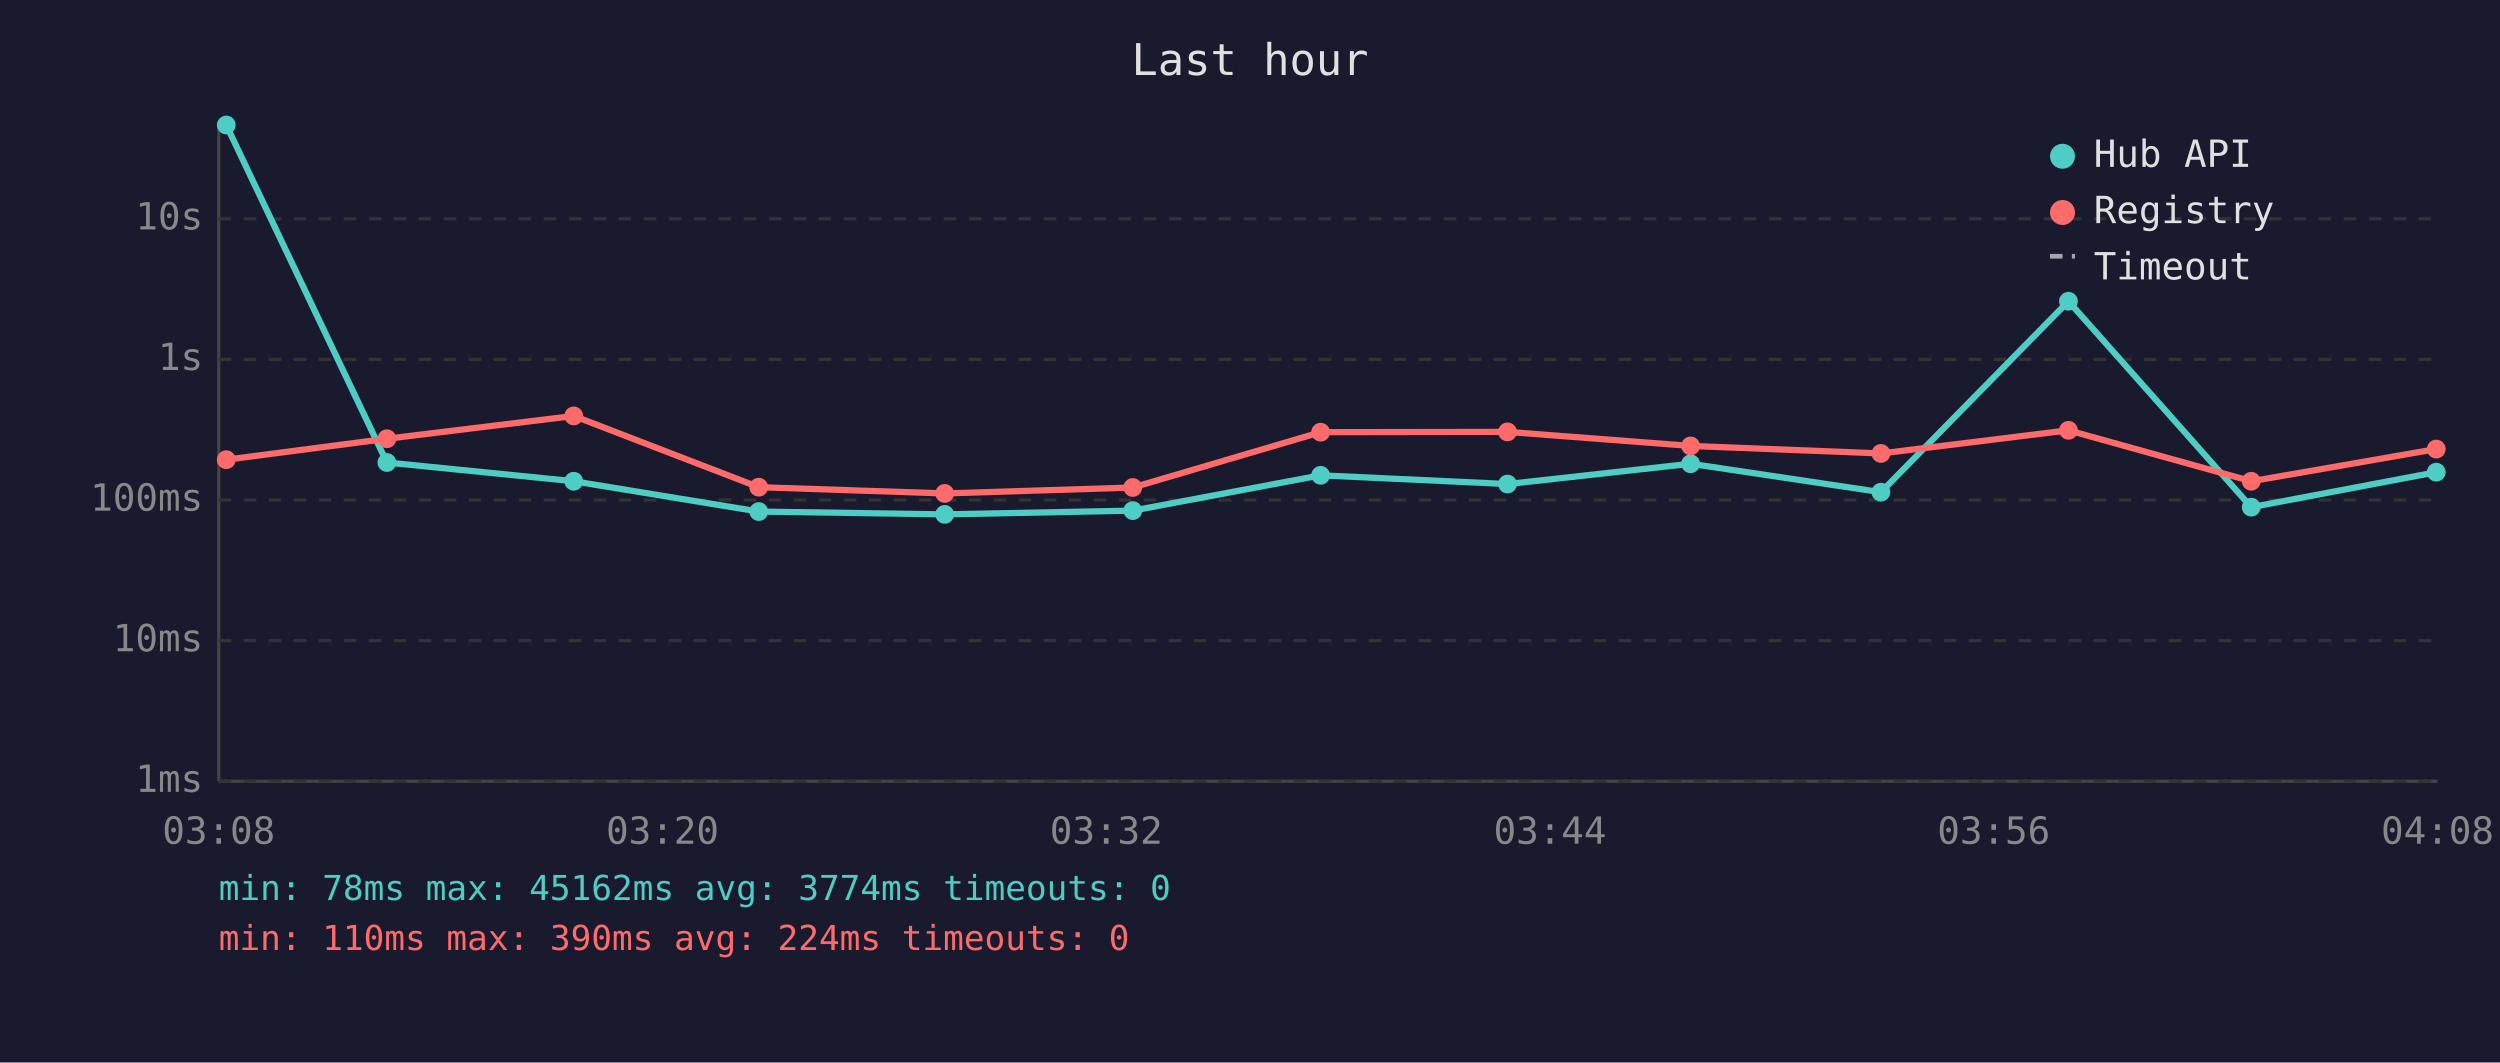
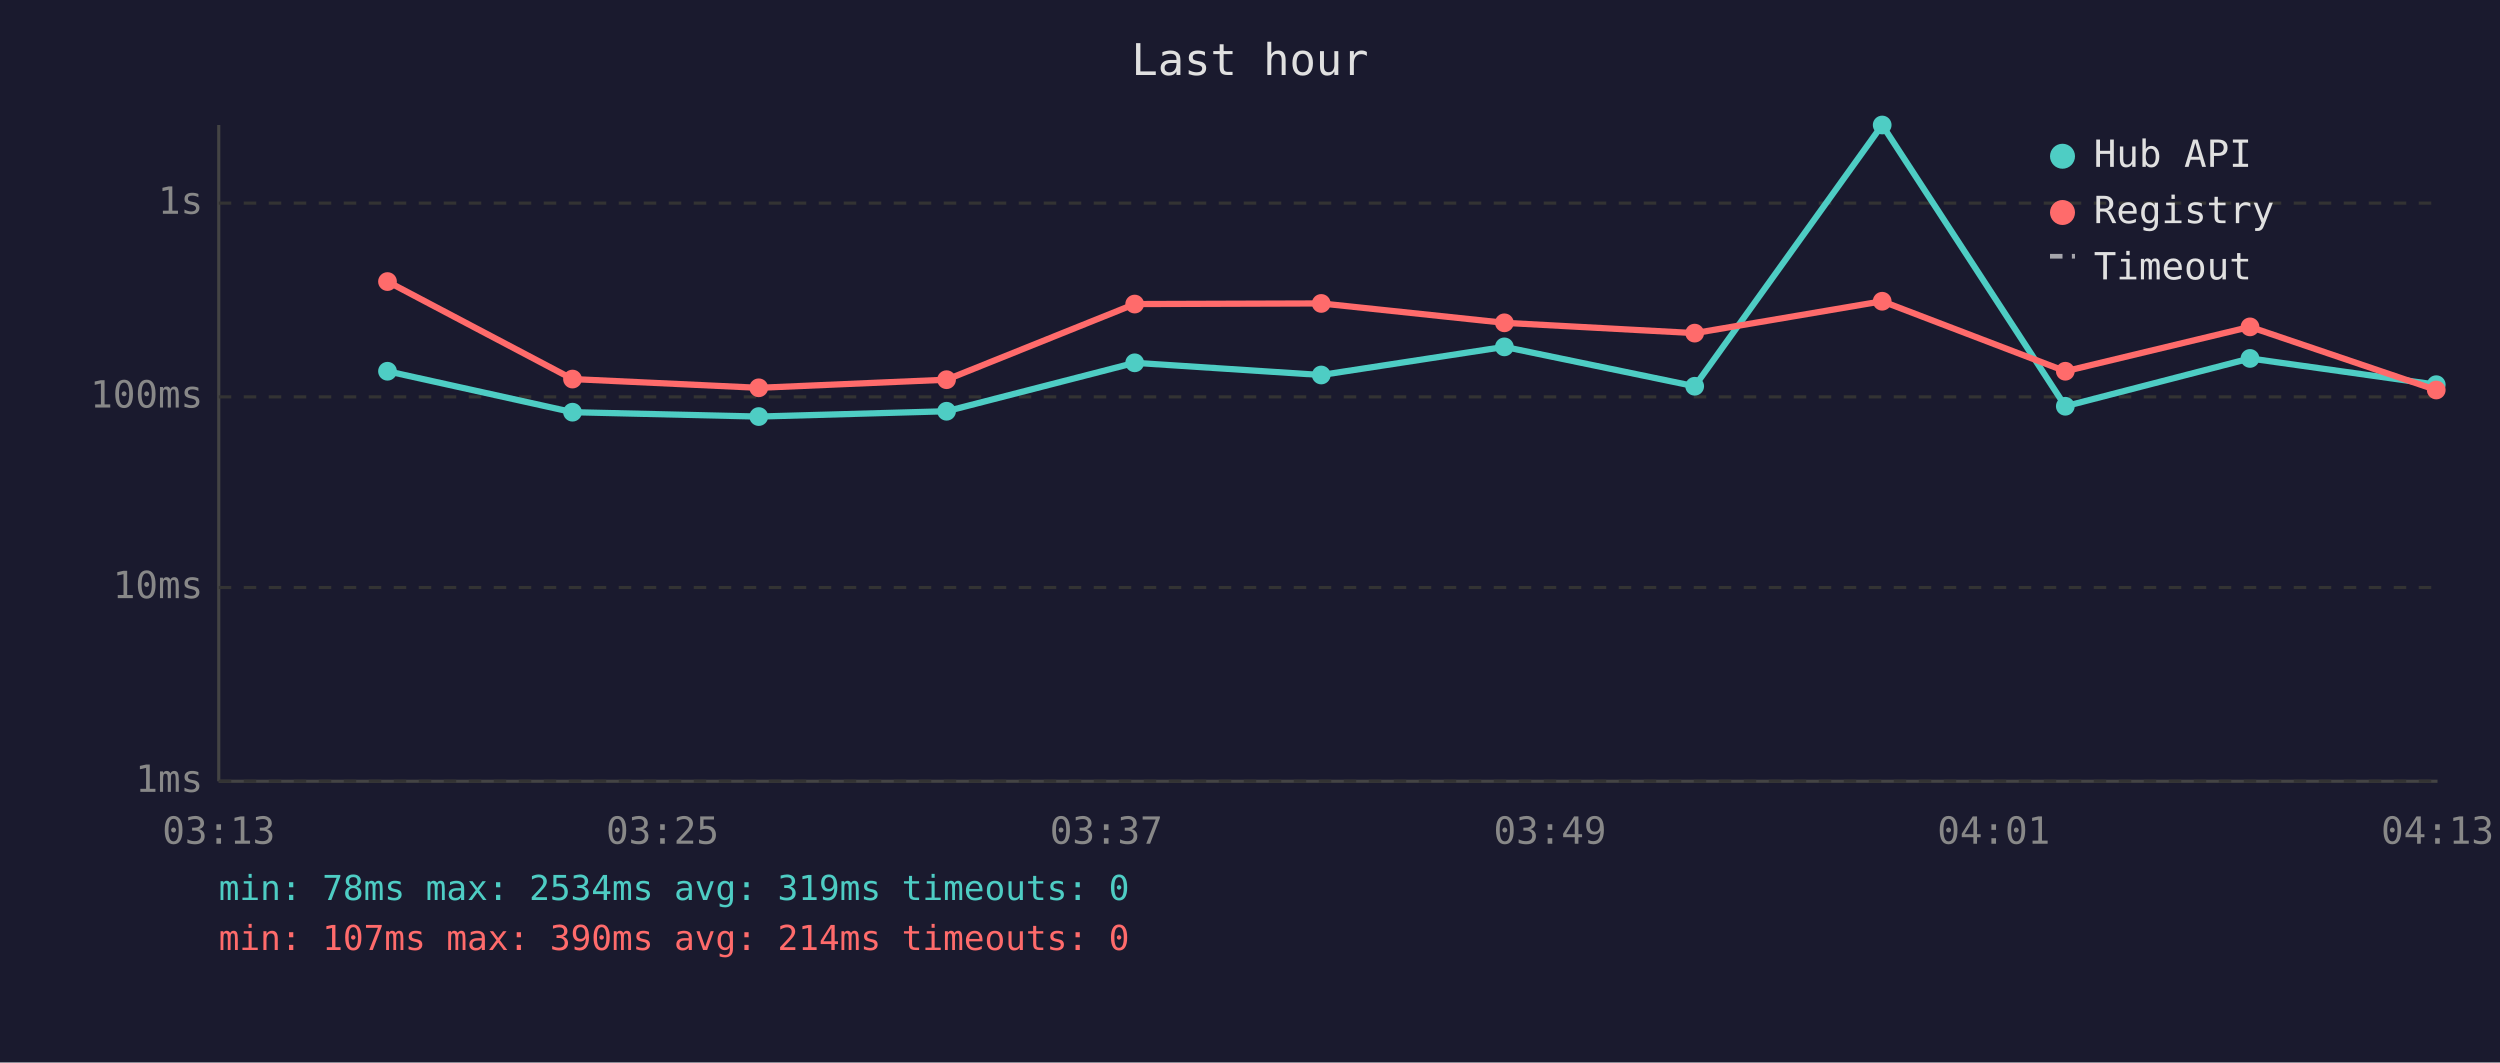
<svg xmlns="http://www.w3.org/2000/svg" viewBox="0 0 800 340" font-family="monospace" font-size="12">
  <rect width="800" height="340" fill="#1a1a2e" />
  <text x="400" y="24" fill="#e0e0e0" font-size="14" text-anchor="middle">Last hour</text>
  <line x1="70" y1="40" x2="70" y2="250" stroke="#444" stroke-width="1" />
  <line x1="70" y1="250" x2="780" y2="250" stroke="#444" stroke-width="1" />
  <line x1="70" y1="250" x2="780" y2="250" stroke="#333" stroke-width="1" stroke-dasharray="4" />
  <text x="65" y="250" fill="#888" text-anchor="end" dominant-baseline="middle">1ms</text>
-   <line x1="70" y1="205" x2="780" y2="205" stroke="#333" stroke-width="1" stroke-dasharray="4" />
-   <text x="65" y="205" fill="#888" text-anchor="end" dominant-baseline="middle">10ms</text>
-   <line x1="70" y1="160" x2="780" y2="160" stroke="#333" stroke-width="1" stroke-dasharray="4" />
-   <text x="65" y="160" fill="#888" text-anchor="end" dominant-baseline="middle">100ms</text>
-   <line x1="70" y1="115" x2="780" y2="115" stroke="#333" stroke-width="1" stroke-dasharray="4" />
-   <text x="65" y="115" fill="#888" text-anchor="end" dominant-baseline="middle">1s</text>
-   <line x1="70" y1="70" x2="780" y2="70" stroke="#333" stroke-width="1" stroke-dasharray="4" />
-   <text x="65" y="70" fill="#888" text-anchor="end" dominant-baseline="middle">10s</text>
-   <text x="70" y="270" fill="#888" text-anchor="middle">03:08</text>
-   <text x="212" y="270" fill="#888" text-anchor="middle">03:20</text>
-   <text x="354" y="270" fill="#888" text-anchor="middle">03:32</text>
-   <text x="496" y="270" fill="#888" text-anchor="middle">03:44</text>
-   <text x="638" y="270" fill="#888" text-anchor="middle">03:56</text>
-   <text x="780" y="270" fill="#888" text-anchor="middle">04:08</text>
-   <polyline points="72.4,40.0 123.8,148.0 183.6,154.0 242.8,163.7 302.3,164.6 362.5,163.4 422.6,152.1 482.4,154.9 541.0,148.4 601.9,157.5 661.9,96.4 720.4,162.3 779.6,151.1" fill="none" stroke="#4ecdc4" stroke-width="2" opacity="1" />
-   <circle cx="72.4" cy="40.0" r="3" fill="#4ecdc4" />
-   <circle cx="123.8" cy="148.0" r="3" fill="#4ecdc4" />
-   <circle cx="183.6" cy="154.0" r="3" fill="#4ecdc4" />
-   <circle cx="242.8" cy="163.7" r="3" fill="#4ecdc4" />
-   <circle cx="302.3" cy="164.6" r="3" fill="#4ecdc4" />
-   <circle cx="362.5" cy="163.4" r="3" fill="#4ecdc4" />
-   <circle cx="422.6" cy="152.1" r="3" fill="#4ecdc4" />
-   <circle cx="482.4" cy="154.9" r="3" fill="#4ecdc4" />
-   <circle cx="541.0" cy="148.4" r="3" fill="#4ecdc4" />
-   <circle cx="601.9" cy="157.5" r="3" fill="#4ecdc4" />
-   <circle cx="661.9" cy="96.4" r="3" fill="#4ecdc4" />
-   <circle cx="720.4" cy="162.3" r="3" fill="#4ecdc4" />
-   <circle cx="779.6" cy="151.1" r="3" fill="#4ecdc4" />
-   <polyline points="72.4,147.1 123.8,140.4 183.6,133.1 242.8,155.9 302.3,157.9 362.5,156.0 422.6,138.3 482.4,138.2 541.0,142.7 601.9,145.1 661.9,137.7 720.4,154.0 779.6,143.7" fill="none" stroke="#ff6b6b" stroke-width="2" opacity="1" />
-   <circle cx="72.4" cy="147.1" r="3" fill="#ff6b6b" />
-   <circle cx="123.8" cy="140.4" r="3" fill="#ff6b6b" />
-   <circle cx="183.6" cy="133.1" r="3" fill="#ff6b6b" />
-   <circle cx="242.8" cy="155.9" r="3" fill="#ff6b6b" />
-   <circle cx="302.3" cy="157.9" r="3" fill="#ff6b6b" />
-   <circle cx="362.5" cy="156.0" r="3" fill="#ff6b6b" />
-   <circle cx="422.6" cy="138.3" r="3" fill="#ff6b6b" />
-   <circle cx="482.4" cy="138.2" r="3" fill="#ff6b6b" />
-   <circle cx="541.0" cy="142.7" r="3" fill="#ff6b6b" />
-   <circle cx="601.9" cy="145.1" r="3" fill="#ff6b6b" />
-   <circle cx="661.9" cy="137.7" r="3" fill="#ff6b6b" />
-   <circle cx="720.4" cy="154.0" r="3" fill="#ff6b6b" />
-   <circle cx="779.6" cy="143.7" r="3" fill="#ff6b6b" />
+   <line x1="70" y1="188" x2="780" y2="188" stroke="#333" stroke-width="1" stroke-dasharray="4" />
+   <text x="65" y="188" fill="#888" text-anchor="end" dominant-baseline="middle">10ms</text>
+   <line x1="70" y1="127" x2="780" y2="127" stroke="#333" stroke-width="1" stroke-dasharray="4" />
+   <text x="65" y="127" fill="#888" text-anchor="end" dominant-baseline="middle">100ms</text>
+   <line x1="70" y1="65" x2="780" y2="65" stroke="#333" stroke-width="1" stroke-dasharray="4" />
+   <text x="65" y="65" fill="#888" text-anchor="end" dominant-baseline="middle">1s</text>
+   <text x="70" y="270" fill="#888" text-anchor="middle">03:13</text>
+   <text x="212" y="270" fill="#888" text-anchor="middle">03:25</text>
+   <text x="354" y="270" fill="#888" text-anchor="middle">03:37</text>
+   <text x="496" y="270" fill="#888" text-anchor="middle">03:49</text>
+   <text x="638" y="270" fill="#888" text-anchor="middle">04:01</text>
+   <text x="780" y="270" fill="#888" text-anchor="middle">04:13</text>
+   <polyline points="124.0,118.8 183.2,131.9 242.8,133.3 302.9,131.6 363.1,116.1 422.8,120.0 481.4,111.0 542.3,123.6 602.3,40.0 660.9,130.0 720.0,114.7 779.6,123.1" fill="none" stroke="#4ecdc4" stroke-width="2" opacity="1" />
+   <circle cx="124.0" cy="118.8" r="3" fill="#4ecdc4" />
+   <circle cx="183.2" cy="131.9" r="3" fill="#4ecdc4" />
+   <circle cx="242.8" cy="133.3" r="3" fill="#4ecdc4" />
+   <circle cx="302.9" cy="131.6" r="3" fill="#4ecdc4" />
+   <circle cx="363.1" cy="116.1" r="3" fill="#4ecdc4" />
+   <circle cx="422.8" cy="120.0" r="3" fill="#4ecdc4" />
+   <circle cx="481.4" cy="111.0" r="3" fill="#4ecdc4" />
+   <circle cx="542.3" cy="123.6" r="3" fill="#4ecdc4" />
+   <circle cx="602.3" cy="40.0" r="3" fill="#4ecdc4" />
+   <circle cx="660.9" cy="130.0" r="3" fill="#4ecdc4" />
+   <circle cx="720.0" cy="114.7" r="3" fill="#4ecdc4" />
+   <circle cx="779.6" cy="123.1" r="3" fill="#4ecdc4" />
+   <polyline points="124.0,90.1 183.2,121.3 242.8,124.1 302.9,121.5 363.1,97.3 422.8,97.1 481.4,103.3 542.3,106.6 602.3,96.4 660.9,118.8 720.0,104.6 779.6,124.8" fill="none" stroke="#ff6b6b" stroke-width="2" opacity="1" />
+   <circle cx="124.0" cy="90.1" r="3" fill="#ff6b6b" />
+   <circle cx="183.2" cy="121.3" r="3" fill="#ff6b6b" />
+   <circle cx="242.8" cy="124.1" r="3" fill="#ff6b6b" />
+   <circle cx="302.9" cy="121.5" r="3" fill="#ff6b6b" />
+   <circle cx="363.1" cy="97.3" r="3" fill="#ff6b6b" />
+   <circle cx="422.8" cy="97.1" r="3" fill="#ff6b6b" />
+   <circle cx="481.4" cy="103.3" r="3" fill="#ff6b6b" />
+   <circle cx="542.3" cy="106.6" r="3" fill="#ff6b6b" />
+   <circle cx="602.3" cy="96.4" r="3" fill="#ff6b6b" />
+   <circle cx="660.9" cy="118.8" r="3" fill="#ff6b6b" />
+   <circle cx="720.0" cy="104.6" r="3" fill="#ff6b6b" />
+   <circle cx="779.6" cy="124.8" r="3" fill="#ff6b6b" />
  <circle cx="660" cy="50" r="4" fill="#4ecdc4" />
  <text x="670" y="50" fill="#e0e0e0" dominant-baseline="middle">Hub API</text>
  <circle cx="660" cy="68" r="4" fill="#ff6b6b" />
  <text x="670" y="68" fill="#e0e0e0" dominant-baseline="middle">Registry</text>
  <line x1="656" y1="82" x2="664" y2="82" stroke="#e0e0e0" stroke-width="1.5" stroke-dasharray="4,3" opacity="0.7" />
  <text x="670" y="86" fill="#e0e0e0" dominant-baseline="middle">Timeout</text>
-   <text x="70" y="288" fill="#4ecdc4" font-size="11">min: 78ms  max: 45162ms  avg: 3774ms  timeouts: 0</text>
-   <text x="70" y="304" fill="#ff6b6b" font-size="11">min: 110ms  max: 390ms  avg: 224ms  timeouts: 0</text>
+   <text x="70" y="288" fill="#4ecdc4" font-size="11">min: 78ms  max: 2534ms  avg: 319ms  timeouts: 0</text>
+   <text x="70" y="304" fill="#ff6b6b" font-size="11">min: 107ms  max: 390ms  avg: 214ms  timeouts: 0</text>
</svg>
